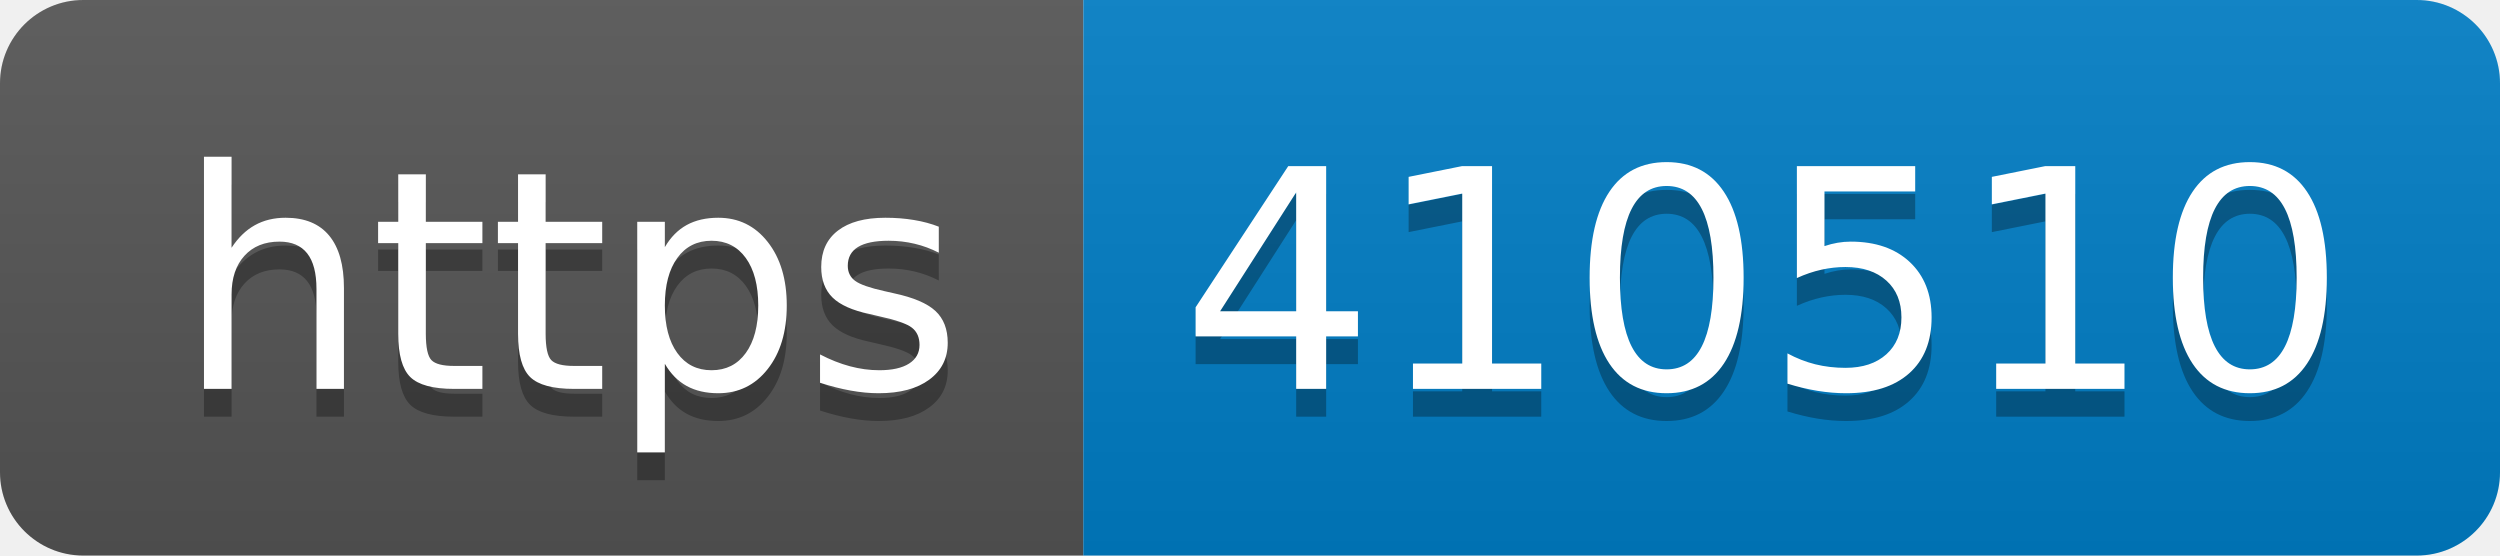
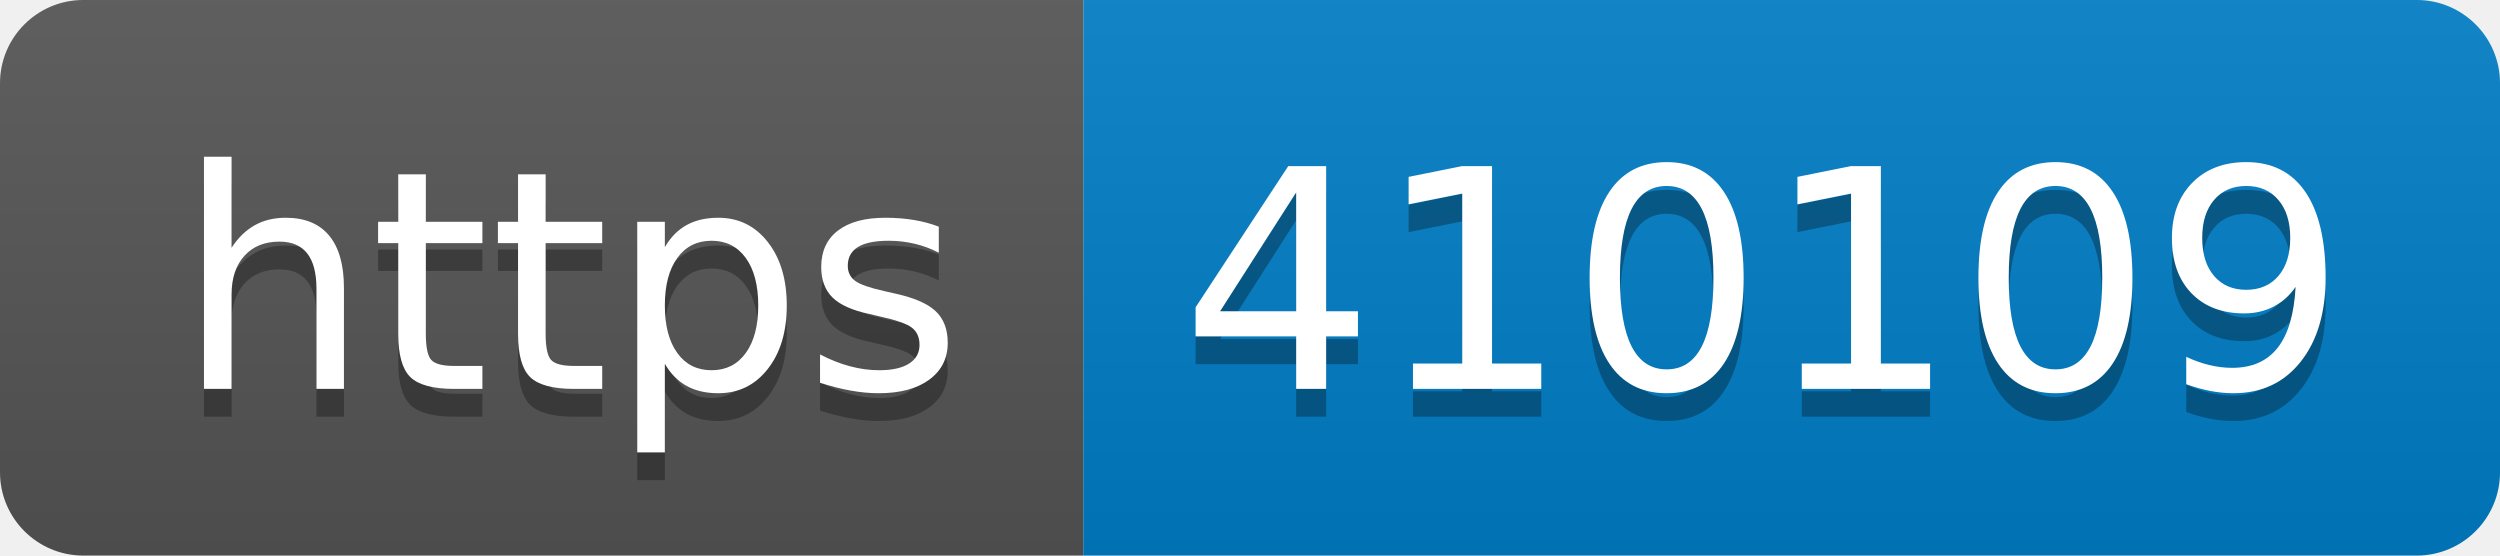
- <svg xmlns="http://www.w3.org/2000/svg" width="90" height="20" role="img" aria-label="https: 410510">
+ <svg xmlns="http://www.w3.org/2000/svg" width="90" height="20" role="img" aria-label="https: 410109">
  <linearGradient id="s" x2="0" y2="100%">
    <stop offset="0" stop-color="#bbb" stop-opacity=".1" />
    <stop offset="1" stop-opacity=".1" />
  </linearGradient>
  <clipPath id="r">
    <rect width="90" height="20" rx="3" fill="#fff" />
  </clipPath>
  <g clip-path="url(#r)">
    <rect width="39" height="20" fill="#555" />
    <rect x="39" width="51" height="20" fill="#007ec6" />
    <rect width="90" height="20" fill="url(#s)" />
  </g>
  <g fill="#fff" text-anchor="middle" font-family="Verdana,Geneva,DejaVu Sans,sans-serif" text-rendering="geometricPrecision" font-size="110">
    <text aria-hidden="true" x="205" y="150" fill="#010101" fill-opacity=".3" transform="scale(.1)" textLength="290">https</text>
    <text x="205" y="140" transform="scale(.1)" fill="#fff" textLength="290">https</text>
-     <text aria-hidden="true" x="635" y="150" fill="#010101" fill-opacity=".3" transform="scale(.1)" textLength="410">410510</text>
-     <text x="635" y="140" transform="scale(.1)" fill="#fff" textLength="410">410510</text>
+     <text aria-hidden="true" x="635" y="150" fill="#010101" fill-opacity=".3" transform="scale(.1)" textLength="410">410109</text>
+     <text x="635" y="140" transform="scale(.1)" fill="#fff" textLength="410">410109</text>
  </g>
</svg>
